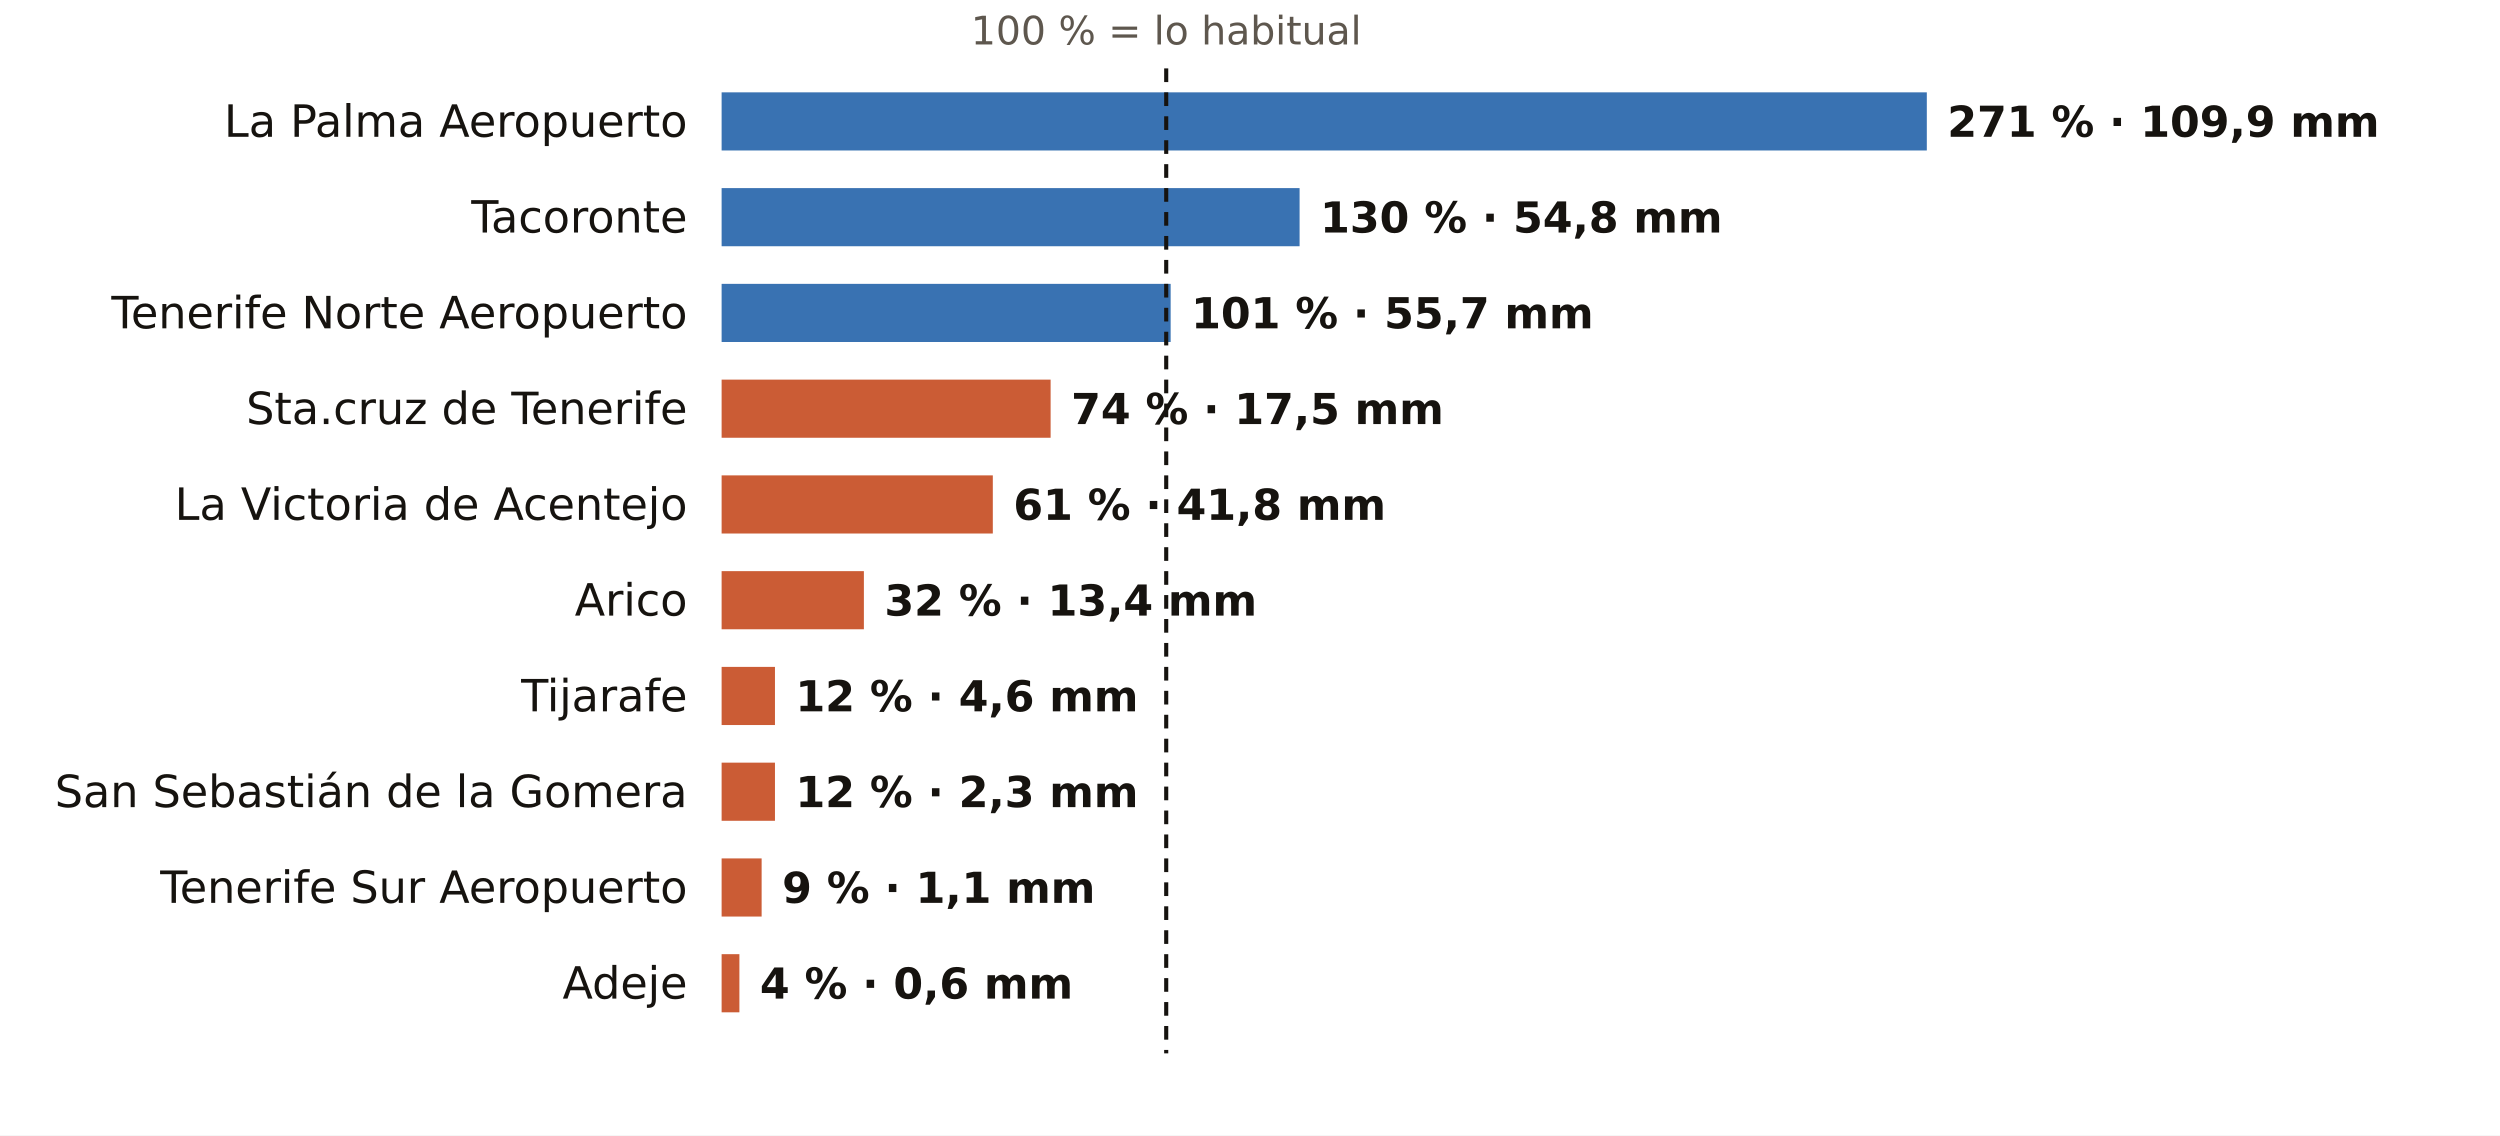
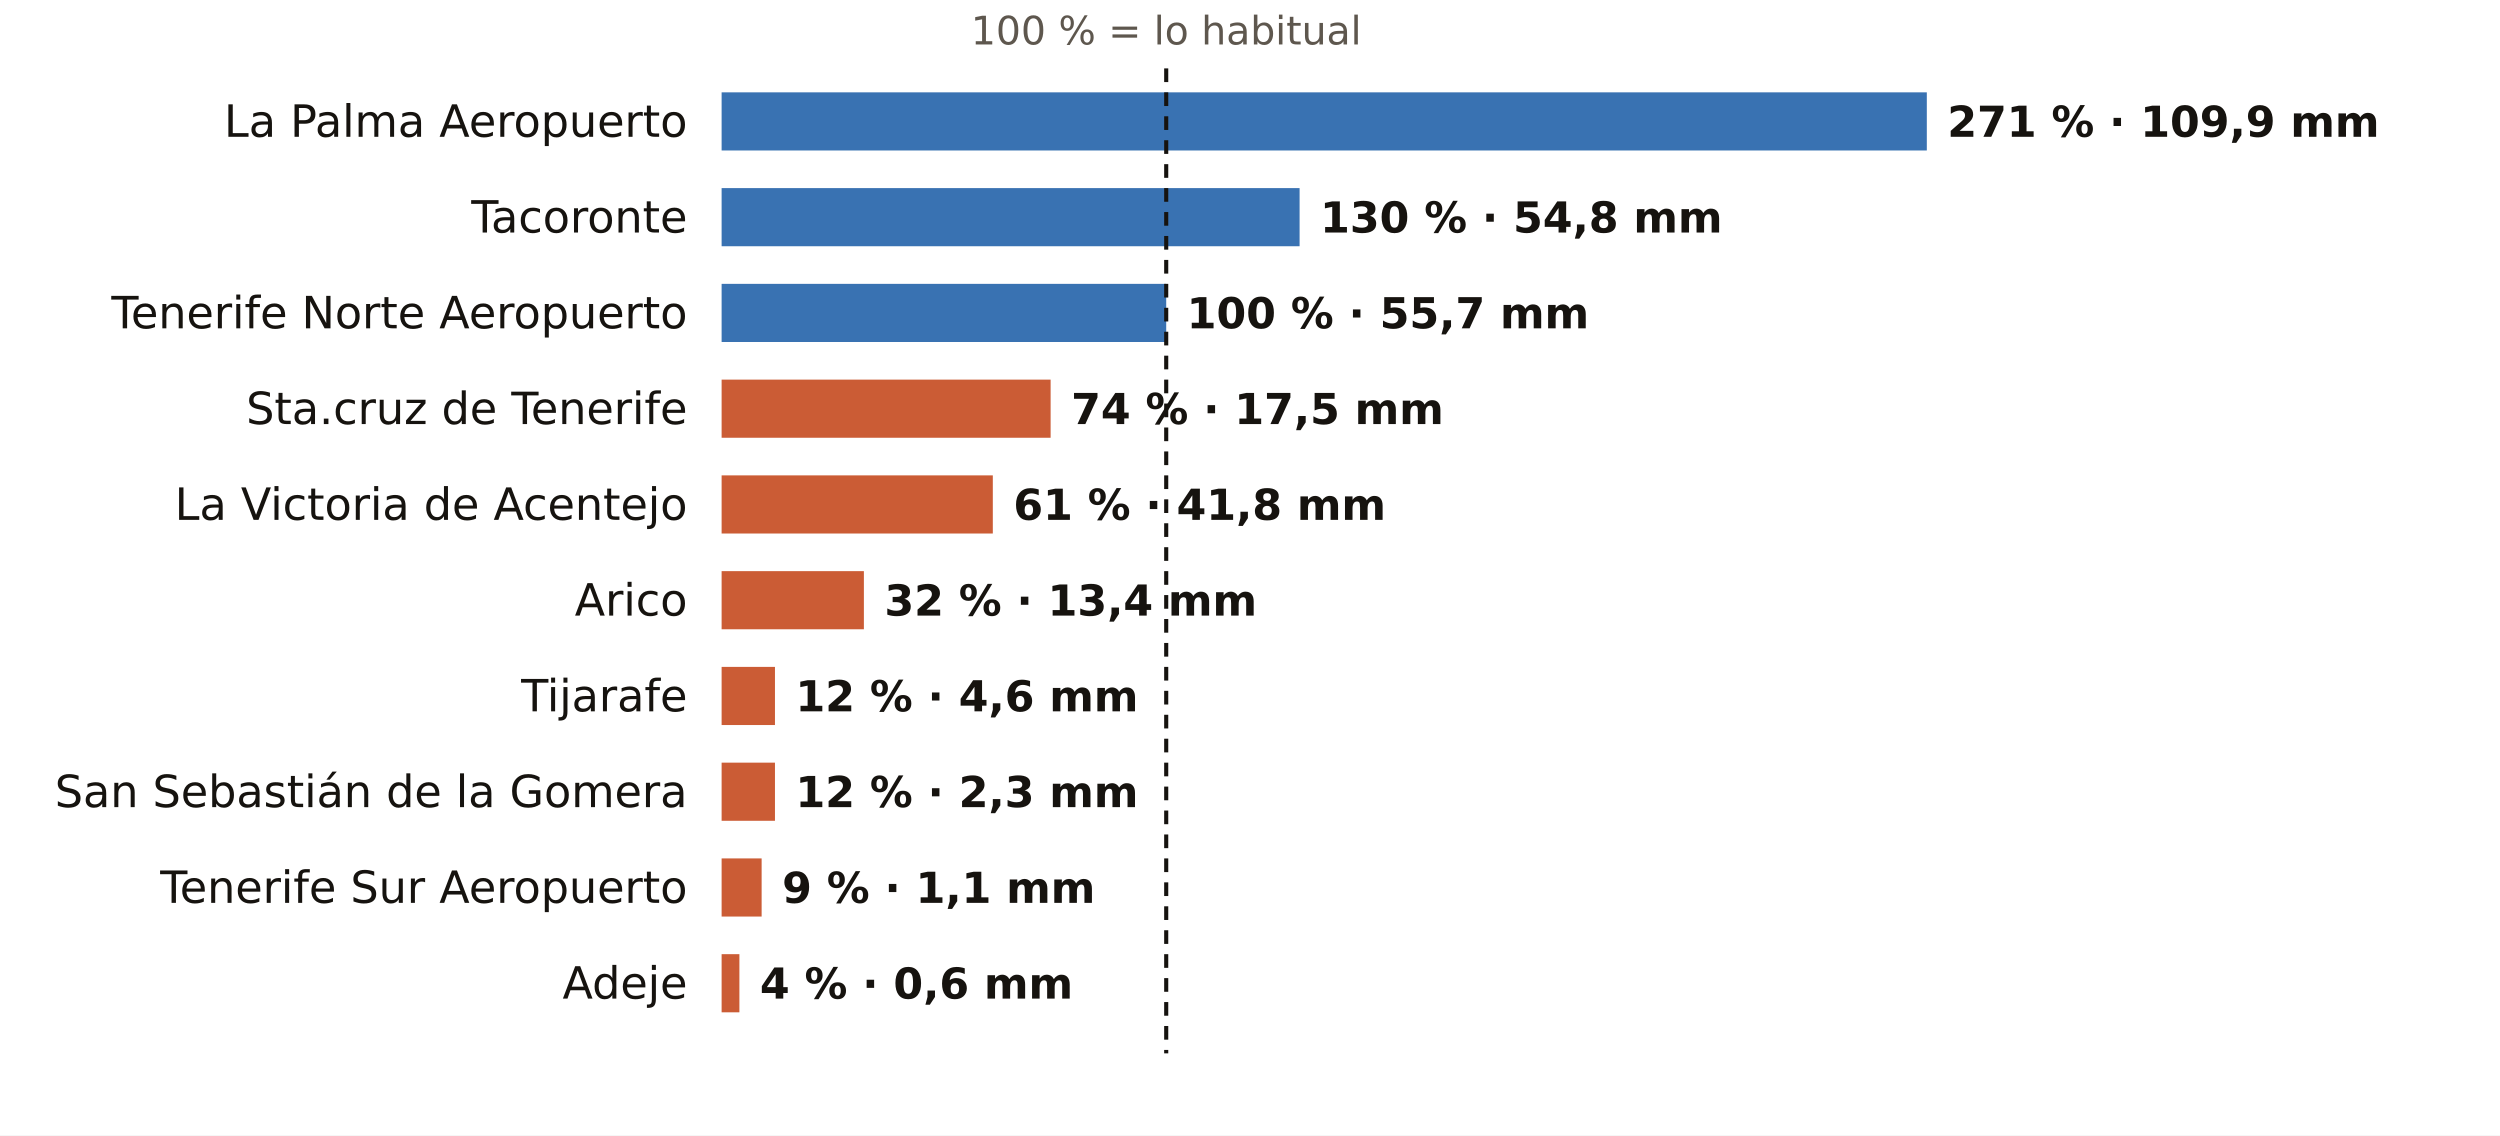
<svg xmlns="http://www.w3.org/2000/svg" viewBox="0 0 731 332" width="731" height="332" role="img" aria-label="El otoño en los pluviómetros de AEMET de Santa Cruz de Tenerife: % de lo habitual">
  <rect width="731" height="332" fill="#FFFFFF" />
  <text x="341.0" y="13.0" font-size="11.5" fill="#5E574E" text-anchor="middle" font-weight="400" font-family="Public Sans, DejaVu Sans, Arial, sans-serif">100 % = lo habitual</text>
  <text x="201.0" y="40.0" font-size="13" fill="#16130F" text-anchor="end" font-weight="500" font-family="Public Sans, DejaVu Sans, Arial, sans-serif">La Palma Aeropuerto</text>
  <rect x="211" y="27" width="352.4" height="17" fill="#1F5FA8" opacity="0.88" />
  <text x="569.4" y="40.0" font-size="12.5" fill="#16130F" text-anchor="start" font-weight="600" font-family="Public Sans, DejaVu Sans, Arial, sans-serif">271 % · 109,9 mm</text>
  <text x="201.0" y="68.0" font-size="13" fill="#16130F" text-anchor="end" font-weight="500" font-family="Public Sans, DejaVu Sans, Arial, sans-serif">Tacoronte</text>
  <rect x="211" y="55" width="169.0" height="17" fill="#1F5FA8" opacity="0.88" />
  <text x="386.0" y="68.0" font-size="12.5" fill="#16130F" text-anchor="start" font-weight="600" font-family="Public Sans, DejaVu Sans, Arial, sans-serif">130 % · 54,8 mm</text>
  <text x="201.0" y="96.0" font-size="13" fill="#16130F" text-anchor="end" font-weight="500" font-family="Public Sans, DejaVu Sans, Arial, sans-serif">Tenerife Norte Aeropuerto</text>
-   <rect x="211" y="83" width="131.3" height="17" fill="#1F5FA8" opacity="0.88" />
-   <text x="348.3" y="96.0" font-size="12.5" fill="#16130F" text-anchor="start" font-weight="600" font-family="Public Sans, DejaVu Sans, Arial, sans-serif">101 % · 55,7 mm</text>
+   <rect x="211" y="83" width="130.0" height="17" fill="#1F5FA8" opacity="0.88" />
+   <text x="347.0" y="96.0" font-size="12.5" fill="#16130F" text-anchor="start" font-weight="600" font-family="Public Sans, DejaVu Sans, Arial, sans-serif">100 % · 55,7 mm</text>
  <text x="201.0" y="124.0" font-size="13" fill="#16130F" text-anchor="end" font-weight="500" font-family="Public Sans, DejaVu Sans, Arial, sans-serif">Sta.cruz de Tenerife</text>
  <rect x="211" y="111" width="96.2" height="17" fill="#C4461A" opacity="0.88" />
  <text x="313.2" y="124.0" font-size="12.5" fill="#16130F" text-anchor="start" font-weight="600" font-family="Public Sans, DejaVu Sans, Arial, sans-serif">74 % · 17,5 mm</text>
  <text x="201.0" y="152.0" font-size="13" fill="#16130F" text-anchor="end" font-weight="500" font-family="Public Sans, DejaVu Sans, Arial, sans-serif">La Victoria de Acentejo</text>
  <rect x="211" y="139" width="79.3" height="17" fill="#C4461A" opacity="0.88" />
  <text x="296.3" y="152.0" font-size="12.5" fill="#16130F" text-anchor="start" font-weight="600" font-family="Public Sans, DejaVu Sans, Arial, sans-serif">61 % · 41,8 mm</text>
  <text x="201.0" y="180.0" font-size="13" fill="#16130F" text-anchor="end" font-weight="500" font-family="Public Sans, DejaVu Sans, Arial, sans-serif">Arico</text>
  <rect x="211" y="167" width="41.6" height="17" fill="#C4461A" opacity="0.88" />
  <text x="258.6" y="180.0" font-size="12.5" fill="#16130F" text-anchor="start" font-weight="600" font-family="Public Sans, DejaVu Sans, Arial, sans-serif">32 % · 13,4 mm</text>
  <text x="201.0" y="208.0" font-size="13" fill="#16130F" text-anchor="end" font-weight="500" font-family="Public Sans, DejaVu Sans, Arial, sans-serif">Tijarafe</text>
  <rect x="211" y="195" width="15.6" height="17" fill="#C4461A" opacity="0.88" />
  <text x="232.6" y="208.0" font-size="12.5" fill="#16130F" text-anchor="start" font-weight="600" font-family="Public Sans, DejaVu Sans, Arial, sans-serif">12 % · 4,6 mm</text>
  <text x="201.0" y="236.0" font-size="13" fill="#16130F" text-anchor="end" font-weight="500" font-family="Public Sans, DejaVu Sans, Arial, sans-serif">San Sebastián de la Gomera</text>
  <rect x="211" y="223" width="15.6" height="17" fill="#C4461A" opacity="0.88" />
  <text x="232.6" y="236.0" font-size="12.5" fill="#16130F" text-anchor="start" font-weight="600" font-family="Public Sans, DejaVu Sans, Arial, sans-serif">12 % · 2,3 mm</text>
  <text x="201.0" y="264.0" font-size="13" fill="#16130F" text-anchor="end" font-weight="500" font-family="Public Sans, DejaVu Sans, Arial, sans-serif">Tenerife Sur Aeropuerto</text>
  <rect x="211" y="251" width="11.7" height="17" fill="#C4461A" opacity="0.88" />
  <text x="228.7" y="264.0" font-size="12.5" fill="#16130F" text-anchor="start" font-weight="600" font-family="Public Sans, DejaVu Sans, Arial, sans-serif">9 % · 1,1 mm</text>
  <text x="201.0" y="292.0" font-size="13" fill="#16130F" text-anchor="end" font-weight="500" font-family="Public Sans, DejaVu Sans, Arial, sans-serif">Adeje</text>
  <rect x="211" y="279" width="5.2" height="17" fill="#C4461A" opacity="0.88" />
  <text x="222.2" y="292.0" font-size="12.5" fill="#16130F" text-anchor="start" font-weight="600" font-family="Public Sans, DejaVu Sans, Arial, sans-serif">4 % · 0,6 mm</text>
  <line x1="341.0" x2="341.0" y1="20" y2="308" stroke="#16130F" stroke-width="1.2" stroke-dasharray="4 3" />
</svg>
